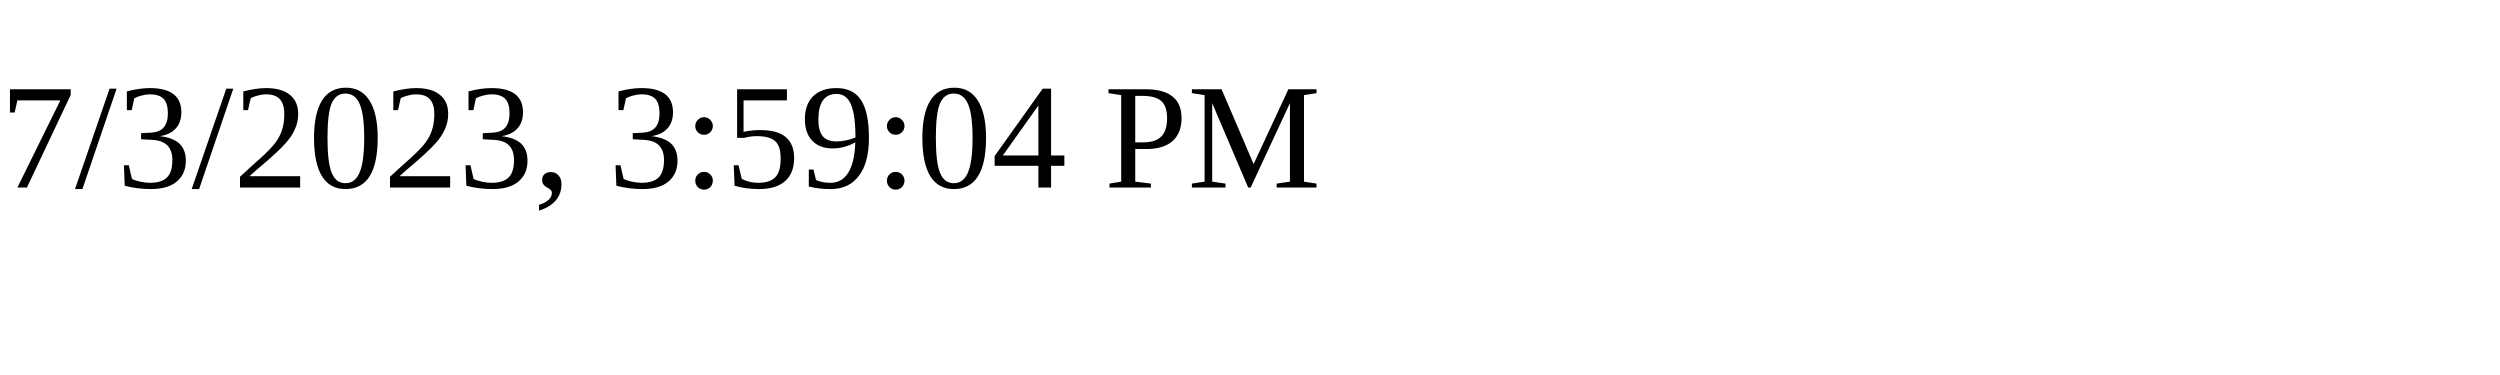
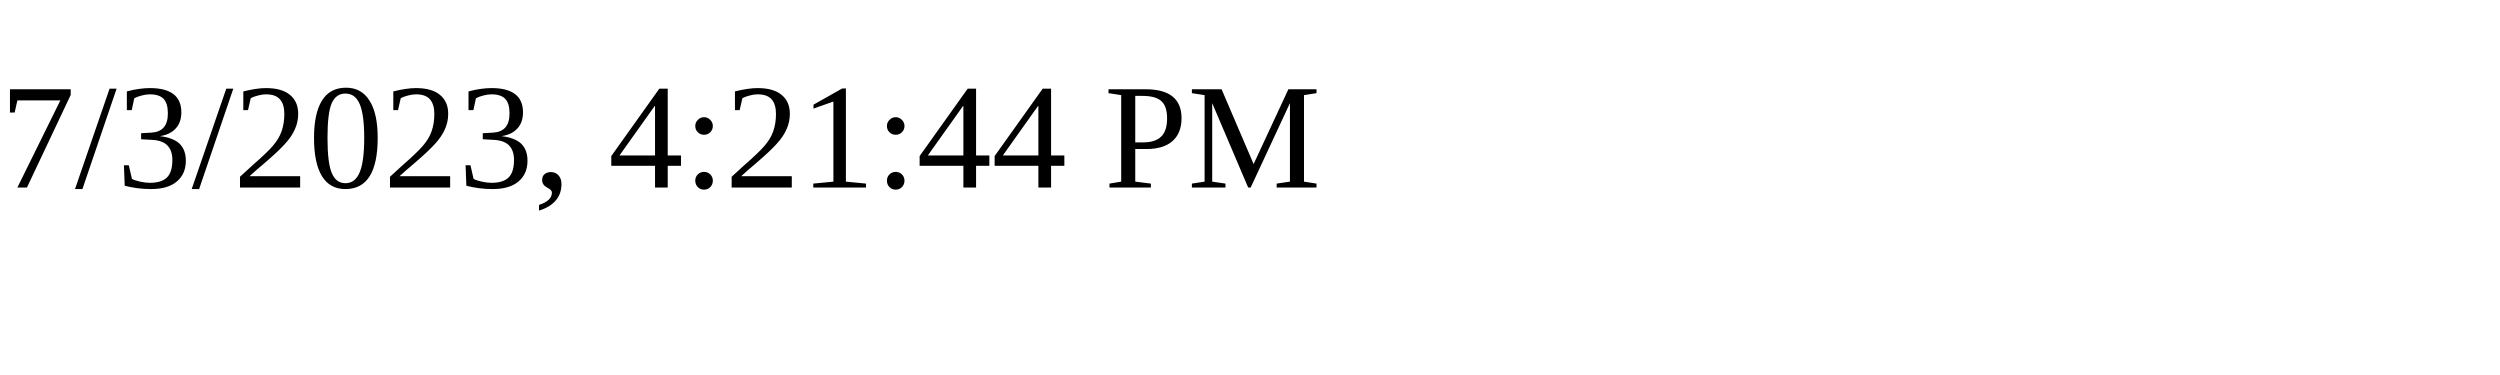
<svg xmlns="http://www.w3.org/2000/svg" height="30" width="200">
-   <text x="0" y="15">7/3/2023, 3:59:04 PM</text>
+   <text x="0" y="15">7/3/2023, 4:21:44 PM</text>
</svg>
